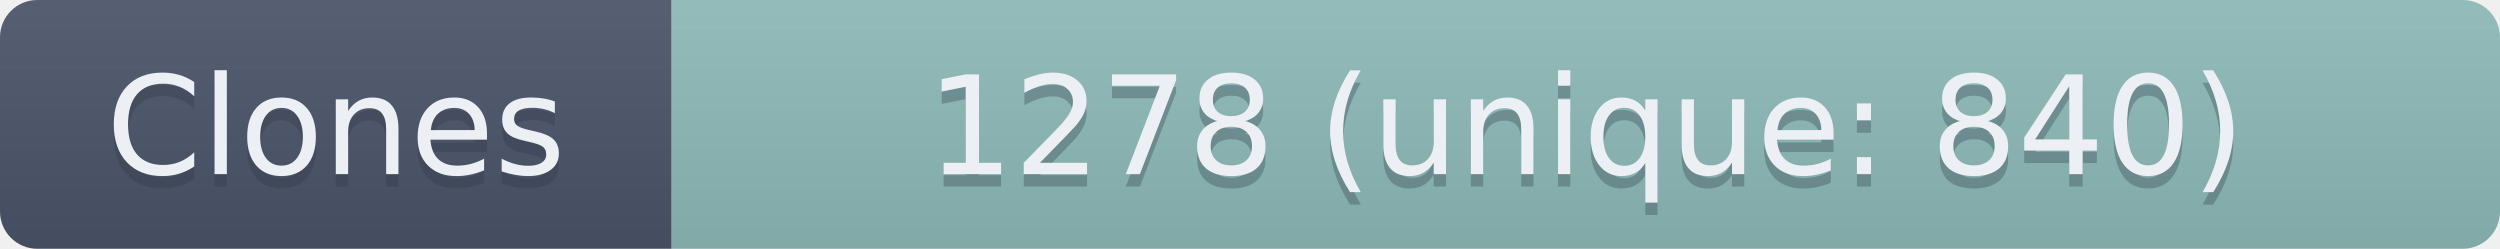
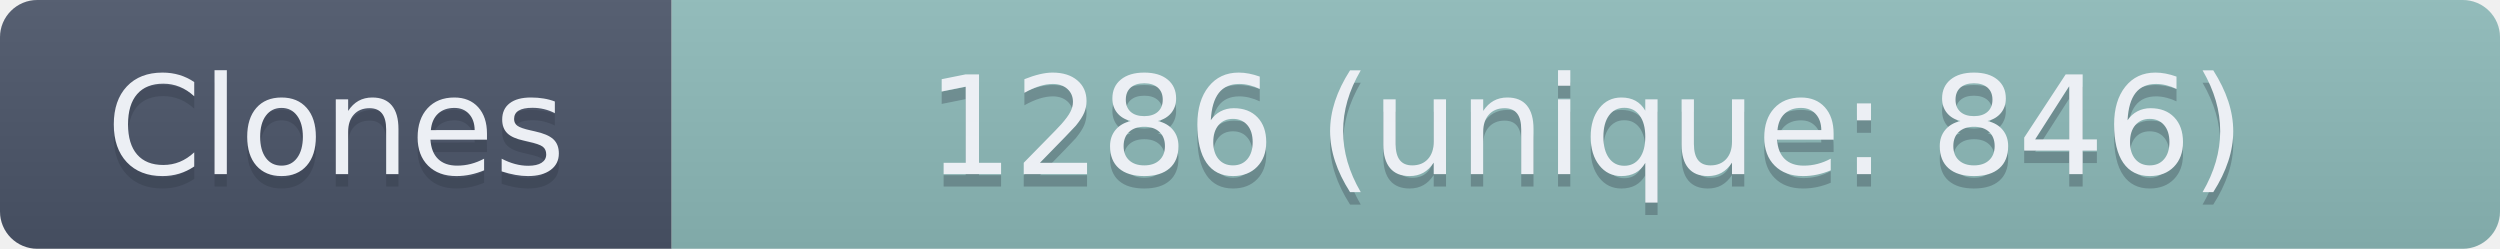
- <svg xmlns="http://www.w3.org/2000/svg" width="201" height="20" role="img" aria-label="Clones: 1278 (unique: 840)">
+ <svg xmlns="http://www.w3.org/2000/svg" width="201" height="20" role="img" aria-label="Clones: 1286 (unique: 846)">
  <linearGradient id="s" x2="0" y2="100%">
    <stop offset="0" stop-color="#bbb" stop-opacity=".1" />
    <stop offset="1" stop-opacity=".1" />
  </linearGradient>
  <clipPath id="r">
    <rect width="201" height="20" rx="3" fill="#fff" />
  </clipPath>
  <g clip-path="url(#r)">
    <rect width="54" height="20" fill="#4C566A" />
    <rect x="54" width="147" height="20" fill="#8FBCBB" />
    <rect width="201" height="20" fill="url(#s)" />
  </g>
  <g fill="#ECEFF4" text-anchor="middle" font-family="Verdana,Geneva,DejaVu Sans,sans-serif" text-rendering="geometricPrecision" font-size="110">
    <text aria-hidden="true" x="270" y="150" fill="#2E3440" fill-opacity=".3" transform="scale(.1)" textLength="440">Clones</text>
    <text x="270" y="140" transform="scale(.1)" textLength="440">Clones</text>
-     <text aria-hidden="true" x="1275" y="150" fill="#2E3440" fill-opacity=".3" transform="scale(.1)" textLength="1370">1278 (unique: 840)</text>
-     <text x="1275" y="140" transform="scale(.1)" textLength="1370">1278 (unique: 840)</text>
+     <text aria-hidden="true" x="1275" y="150" fill="#2E3440" fill-opacity=".3" transform="scale(.1)" textLength="1370">1286 (unique: 846)</text>
+     <text x="1275" y="140" transform="scale(.1)" textLength="1370">1286 (unique: 846)</text>
  </g>
</svg>
